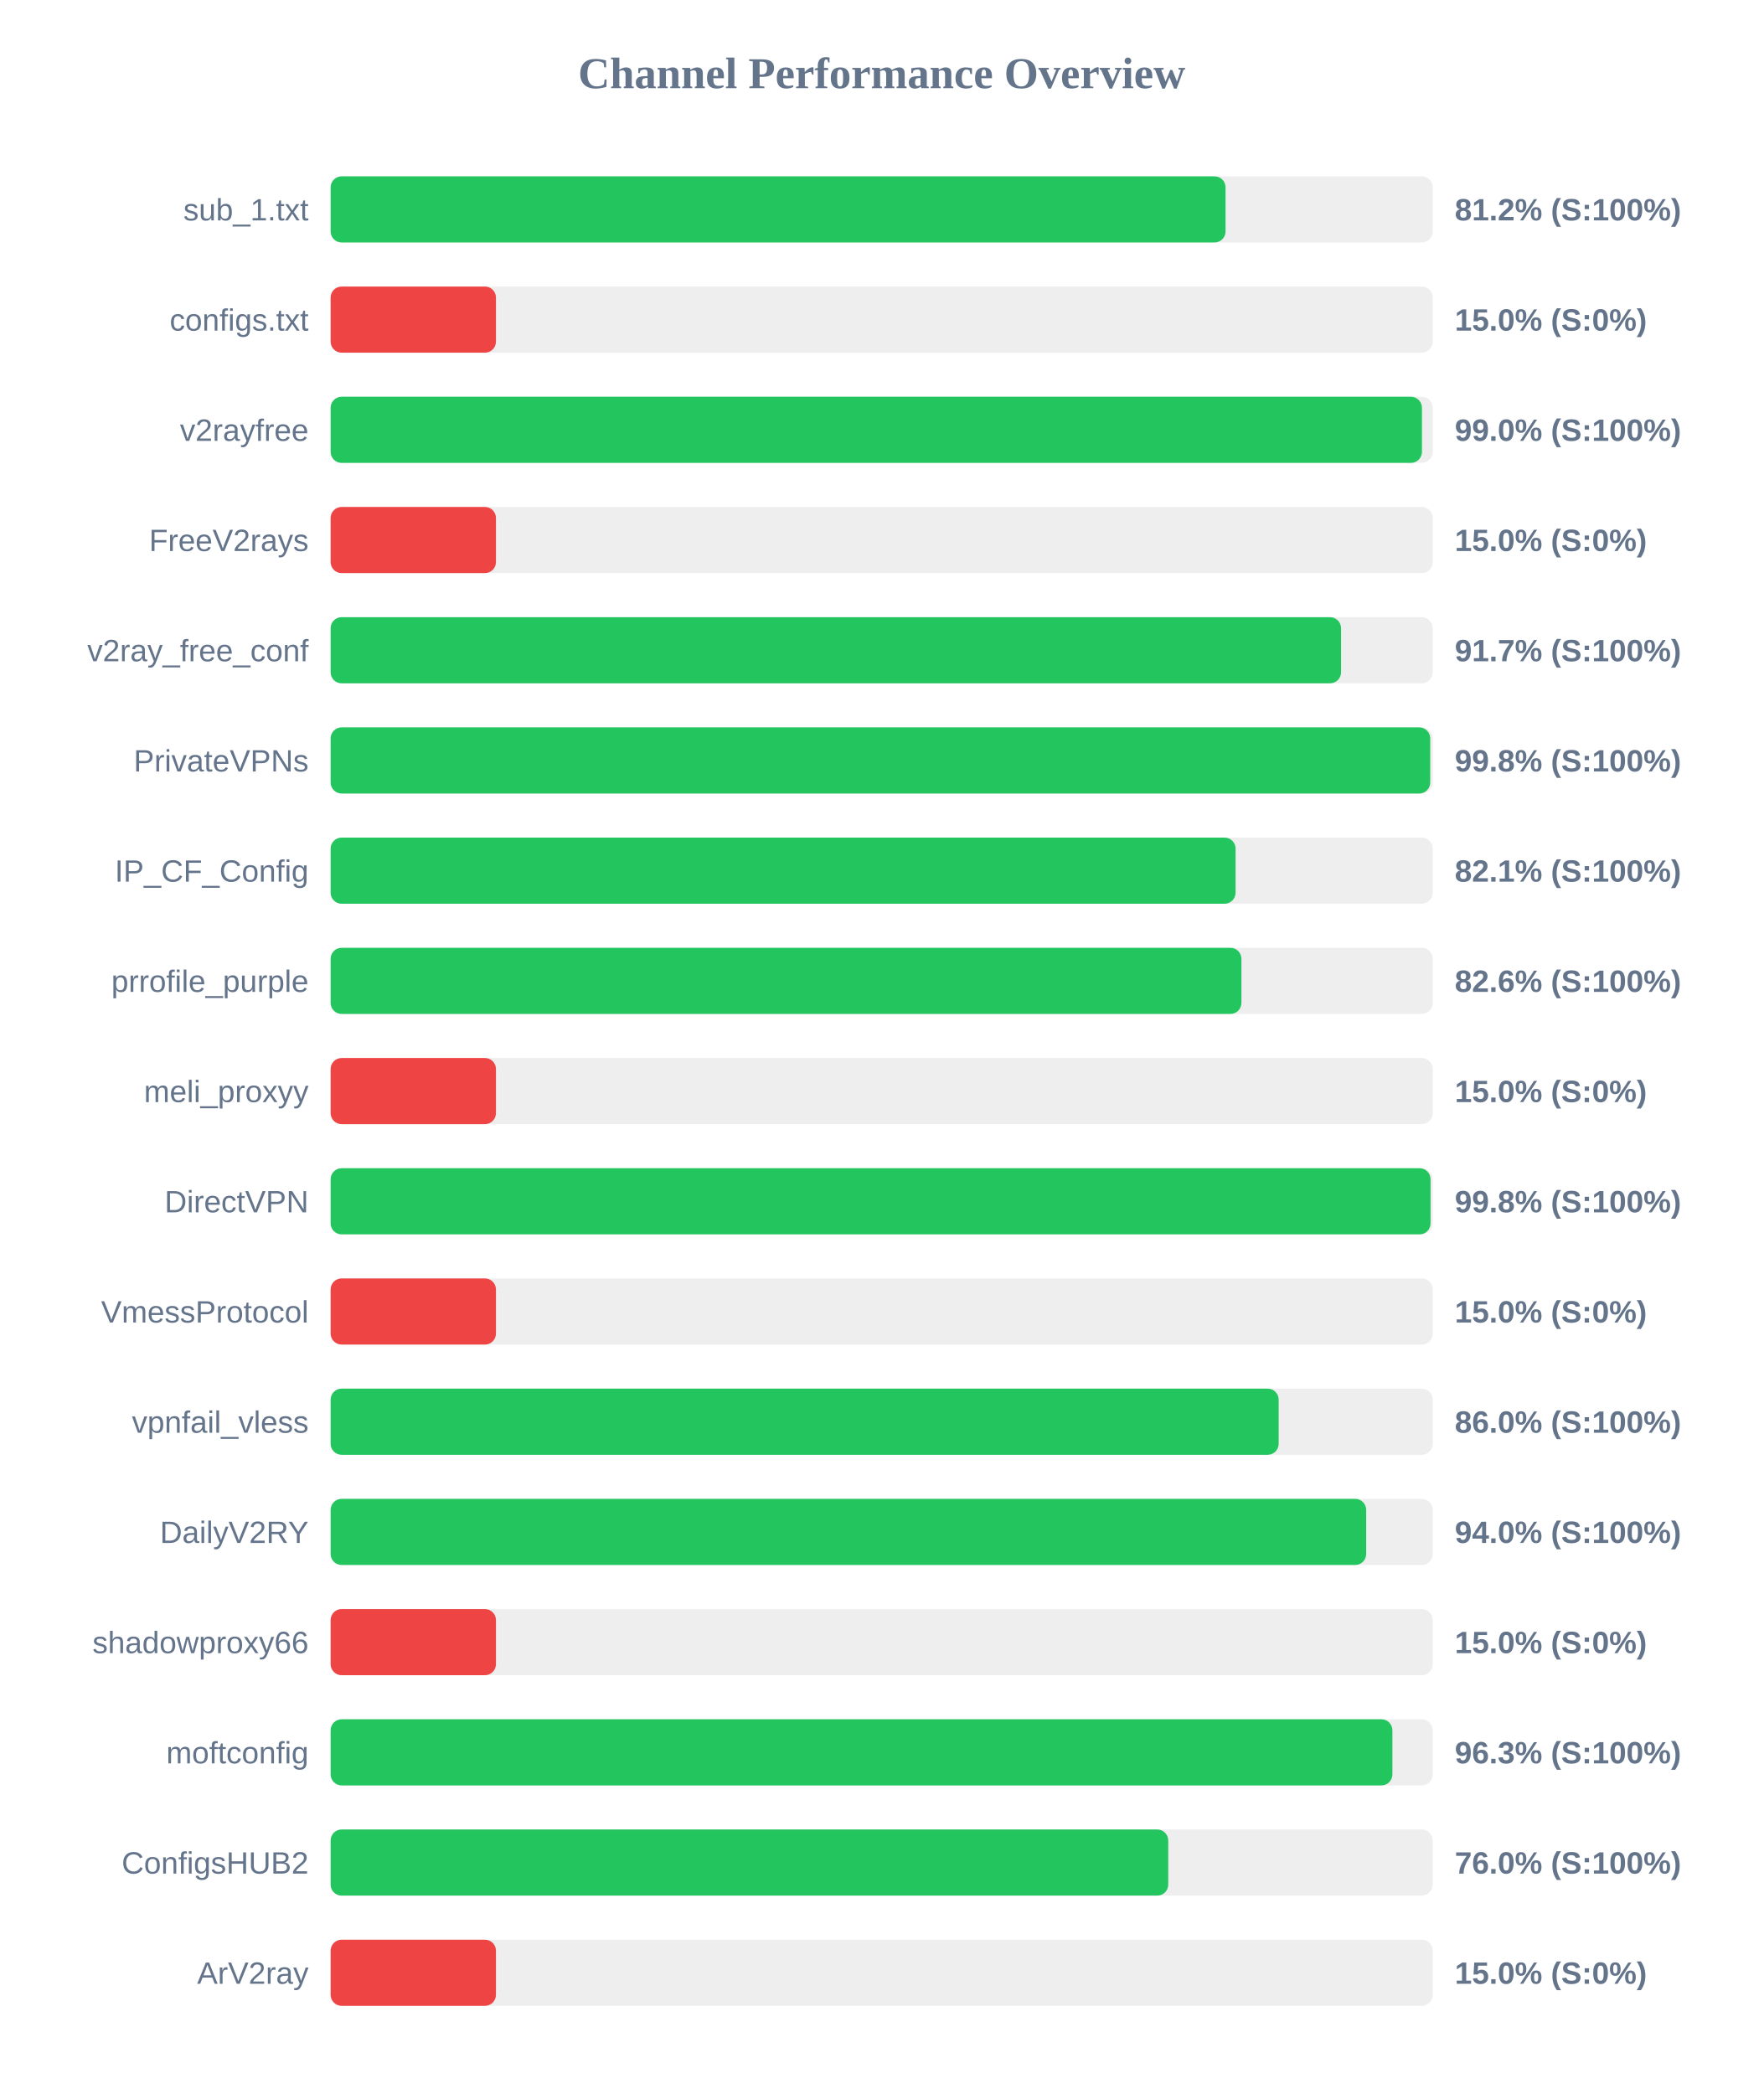
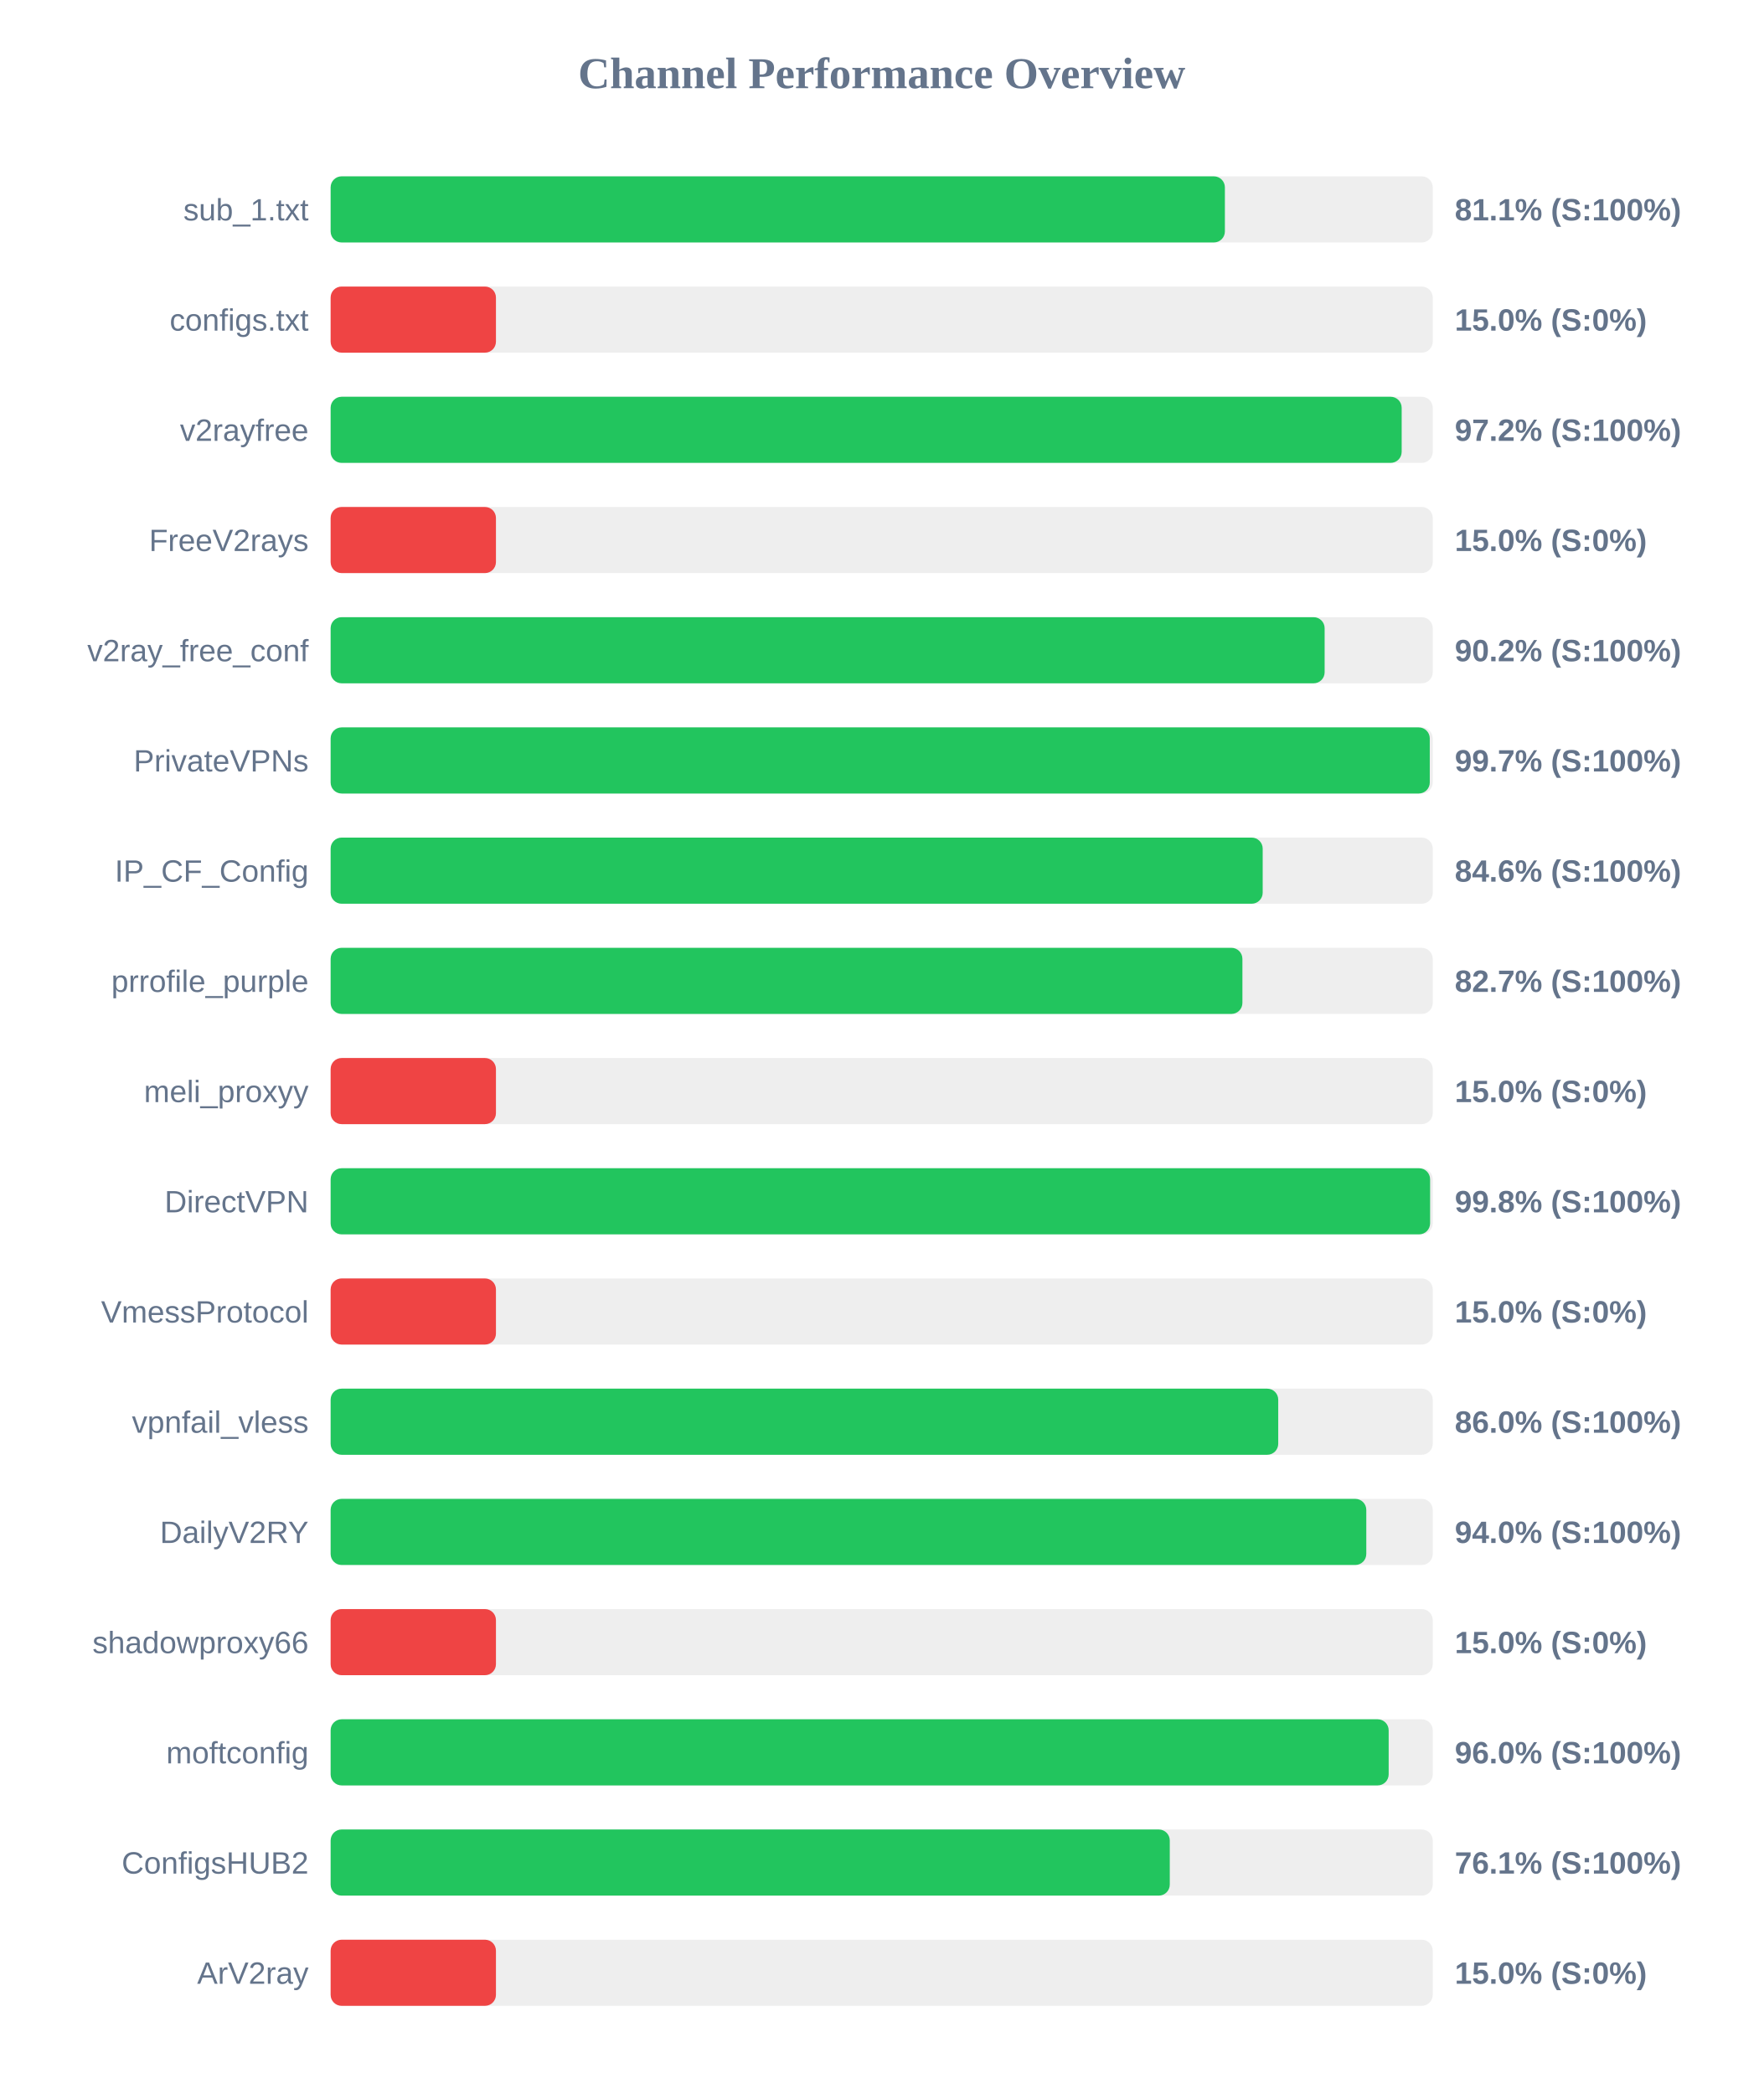
<svg xmlns="http://www.w3.org/2000/svg" width="800" height="950" version="1.1">
  <style>
        .row { font: 14px Arial; fill: #64748b; }
        .score { font: bold 14px Arial; fill: #64748b; }
    </style>
  <text x="400" y="40" text-anchor="middle" font-size="20px" font-weight="bold" fill="#64748b">Channel Performance Overview</text>
  <rect x="150" y="80" width="500" height="30" fill="#eee" rx="5" />
-   <rect x="150" y="80" width="406.0" height="30" fill="#22c55e" rx="5" />
+   <rect x="150" y="80" width="405.7" height="30" fill="#22c55e" rx="5" />
  <text x="140" y="100" text-anchor="end" class="row">sub_1.txt</text>
-   <text x="660" y="100" text-anchor="start" class="score">81.2% (S:100%)</text>
+   <text x="660" y="100" text-anchor="start" class="score">81.1% (S:100%)</text>
  <rect x="150" y="130" width="500" height="30" fill="#eee" rx="5" />
  <rect x="150" y="130" width="75.0" height="30" fill="#ef4444" rx="5" />
  <text x="140" y="150" text-anchor="end" class="row">configs.txt</text>
  <text x="660" y="150" text-anchor="start" class="score">15.0% (S:0%)</text>
  <rect x="150" y="180" width="500" height="30" fill="#eee" rx="5" />
-   <rect x="150" y="180" width="495.1" height="30" fill="#22c55e" rx="5" />
+   <rect x="150" y="180" width="485.9" height="30" fill="#22c55e" rx="5" />
  <text x="140" y="200" text-anchor="end" class="row">v2rayfree</text>
-   <text x="660" y="200" text-anchor="start" class="score">99.0% (S:100%)</text>
+   <text x="660" y="200" text-anchor="start" class="score">97.2% (S:100%)</text>
  <rect x="150" y="230" width="500" height="30" fill="#eee" rx="5" />
  <rect x="150" y="230" width="75.0" height="30" fill="#ef4444" rx="5" />
  <text x="140" y="250" text-anchor="end" class="row">FreeV2rays</text>
  <text x="660" y="250" text-anchor="start" class="score">15.0% (S:0%)</text>
  <rect x="150" y="280" width="500" height="30" fill="#eee" rx="5" />
-   <rect x="150" y="280" width="458.4" height="30" fill="#22c55e" rx="5" />
+   <rect x="150" y="280" width="450.95" height="30" fill="#22c55e" rx="5" />
  <text x="140" y="300" text-anchor="end" class="row">v2ray_free_conf</text>
-   <text x="660" y="300" text-anchor="start" class="score">91.7% (S:100%)</text>
+   <text x="660" y="300" text-anchor="start" class="score">90.2% (S:100%)</text>
  <rect x="150" y="330" width="500" height="30" fill="#eee" rx="5" />
-   <rect x="150" y="330" width="498.85" height="30" fill="#22c55e" rx="5" />
+   <rect x="150" y="330" width="498.65" height="30" fill="#22c55e" rx="5" />
  <text x="140" y="350" text-anchor="end" class="row">PrivateVPNs</text>
-   <text x="660" y="350" text-anchor="start" class="score">99.8% (S:100%)</text>
+   <text x="660" y="350" text-anchor="start" class="score">99.7% (S:100%)</text>
  <rect x="150" y="380" width="500" height="30" fill="#eee" rx="5" />
-   <rect x="150" y="380" width="410.55" height="30" fill="#22c55e" rx="5" />
+   <rect x="150" y="380" width="422.85" height="30" fill="#22c55e" rx="5" />
  <text x="140" y="400" text-anchor="end" class="row">IP_CF_Config</text>
-   <text x="660" y="400" text-anchor="start" class="score">82.1% (S:100%)</text>
+   <text x="660" y="400" text-anchor="start" class="score">84.6% (S:100%)</text>
  <rect x="150" y="430" width="500" height="30" fill="#eee" rx="5" />
-   <rect x="150" y="430" width="413.2" height="30" fill="#22c55e" rx="5" />
+   <rect x="150" y="430" width="413.65" height="30" fill="#22c55e" rx="5" />
  <text x="140" y="450" text-anchor="end" class="row">prrofile_purple</text>
-   <text x="660" y="450" text-anchor="start" class="score">82.6% (S:100%)</text>
+   <text x="660" y="450" text-anchor="start" class="score">82.7% (S:100%)</text>
  <rect x="150" y="480" width="500" height="30" fill="#eee" rx="5" />
  <rect x="150" y="480" width="75.0" height="30" fill="#ef4444" rx="5" />
  <text x="140" y="500" text-anchor="end" class="row">meli_proxyy</text>
  <text x="660" y="500" text-anchor="start" class="score">15.0% (S:0%)</text>
  <rect x="150" y="530" width="500" height="30" fill="#eee" rx="5" />
-   <rect x="150" y="530" width="499.0" height="30" fill="#22c55e" rx="5" />
+   <rect x="150" y="530" width="498.8" height="30" fill="#22c55e" rx="5" />
  <text x="140" y="550" text-anchor="end" class="row">DirectVPN</text>
  <text x="660" y="550" text-anchor="start" class="score">99.8% (S:100%)</text>
  <rect x="150" y="580" width="500" height="30" fill="#eee" rx="5" />
  <rect x="150" y="580" width="75.0" height="30" fill="#ef4444" rx="5" />
  <text x="140" y="600" text-anchor="end" class="row">VmessProtocol</text>
  <text x="660" y="600" text-anchor="start" class="score">15.0% (S:0%)</text>
  <rect x="150" y="630" width="500" height="30" fill="#eee" rx="5" />
-   <rect x="150" y="630" width="430.1" height="30" fill="#22c55e" rx="5" />
+   <rect x="150" y="630" width="429.9" height="30" fill="#22c55e" rx="5" />
  <text x="140" y="650" text-anchor="end" class="row">vpnfail_vless</text>
  <text x="660" y="650" text-anchor="start" class="score">86.0% (S:100%)</text>
  <rect x="150" y="680" width="500" height="30" fill="#eee" rx="5" />
-   <rect x="150" y="680" width="469.8" height="30" fill="#22c55e" rx="5" />
+   <rect x="150" y="680" width="469.85" height="30" fill="#22c55e" rx="5" />
  <text x="140" y="700" text-anchor="end" class="row">DailyV2RY</text>
  <text x="660" y="700" text-anchor="start" class="score">94.0% (S:100%)</text>
  <rect x="150" y="730" width="500" height="30" fill="#eee" rx="5" />
  <rect x="150" y="730" width="75.0" height="30" fill="#ef4444" rx="5" />
  <text x="140" y="750" text-anchor="end" class="row">shadowproxy66</text>
  <text x="660" y="750" text-anchor="start" class="score">15.0% (S:0%)</text>
  <rect x="150" y="780" width="500" height="30" fill="#eee" rx="5" />
-   <rect x="150" y="780" width="481.7" height="30" fill="#22c55e" rx="5" />
+   <rect x="150" y="780" width="480.0" height="30" fill="#22c55e" rx="5" />
  <text x="140" y="800" text-anchor="end" class="row">moftconfig</text>
-   <text x="660" y="800" text-anchor="start" class="score">96.3% (S:100%)</text>
+   <text x="660" y="800" text-anchor="start" class="score">96.0% (S:100%)</text>
  <rect x="150" y="830" width="500" height="30" fill="#eee" rx="5" />
-   <rect x="150" y="830" width="380.0" height="30" fill="#22c55e" rx="5" />
+   <rect x="150" y="830" width="380.7" height="30" fill="#22c55e" rx="5" />
  <text x="140" y="850" text-anchor="end" class="row">ConfigsHUB2</text>
-   <text x="660" y="850" text-anchor="start" class="score">76.0% (S:100%)</text>
+   <text x="660" y="850" text-anchor="start" class="score">76.1% (S:100%)</text>
  <rect x="150" y="880" width="500" height="30" fill="#eee" rx="5" />
  <rect x="150" y="880" width="75.0" height="30" fill="#ef4444" rx="5" />
  <text x="140" y="900" text-anchor="end" class="row">ArV2ray</text>
  <text x="660" y="900" text-anchor="start" class="score">15.0% (S:0%)</text>
</svg>
